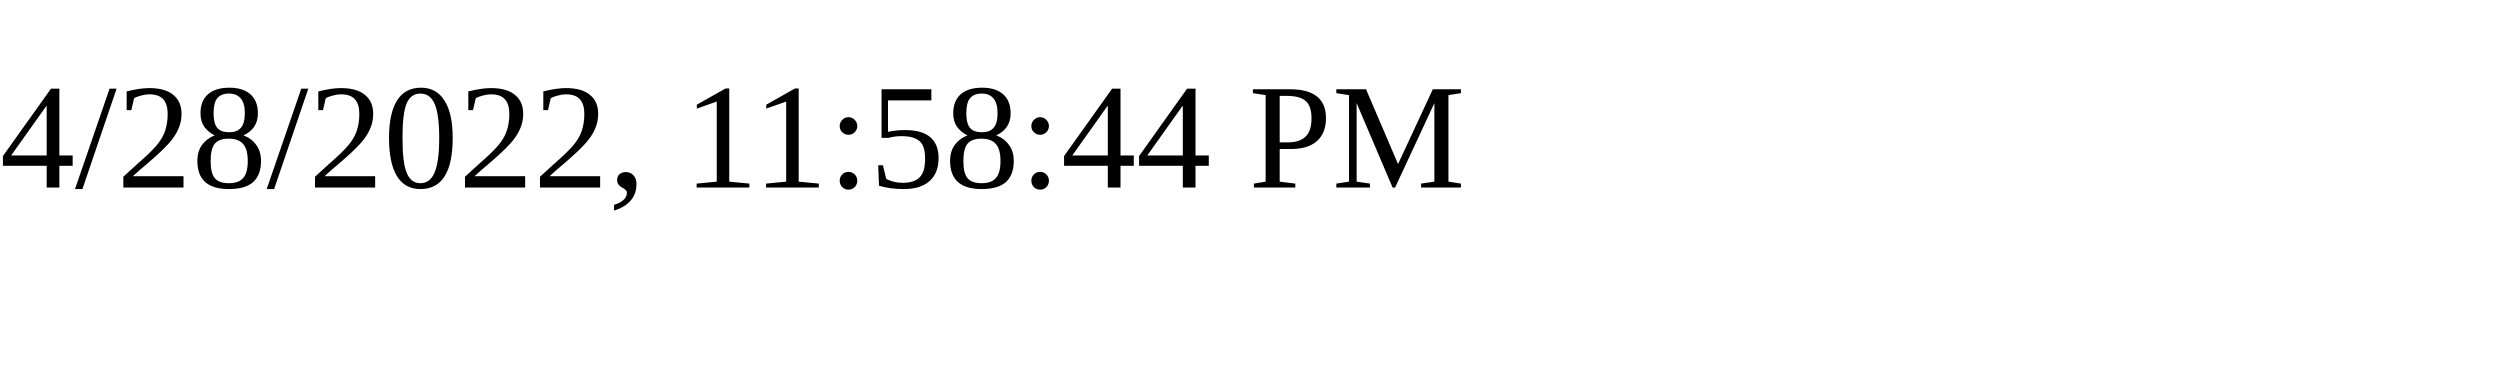
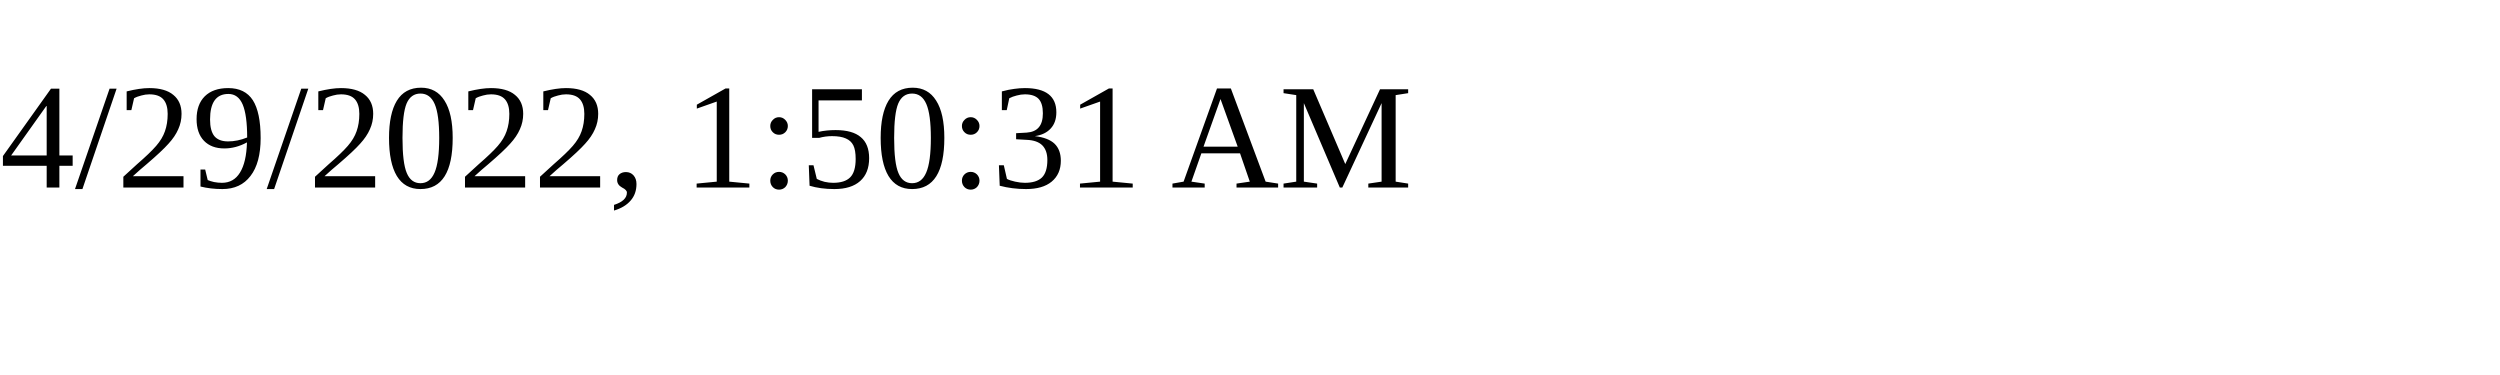
<svg xmlns="http://www.w3.org/2000/svg" height="30" width="200">
-   <text x="0" y="15">4/28/2022, 11:58:44 PM</text>
+   <text x="0" y="15">4/29/2022, 1:50:31 AM</text>
</svg>
